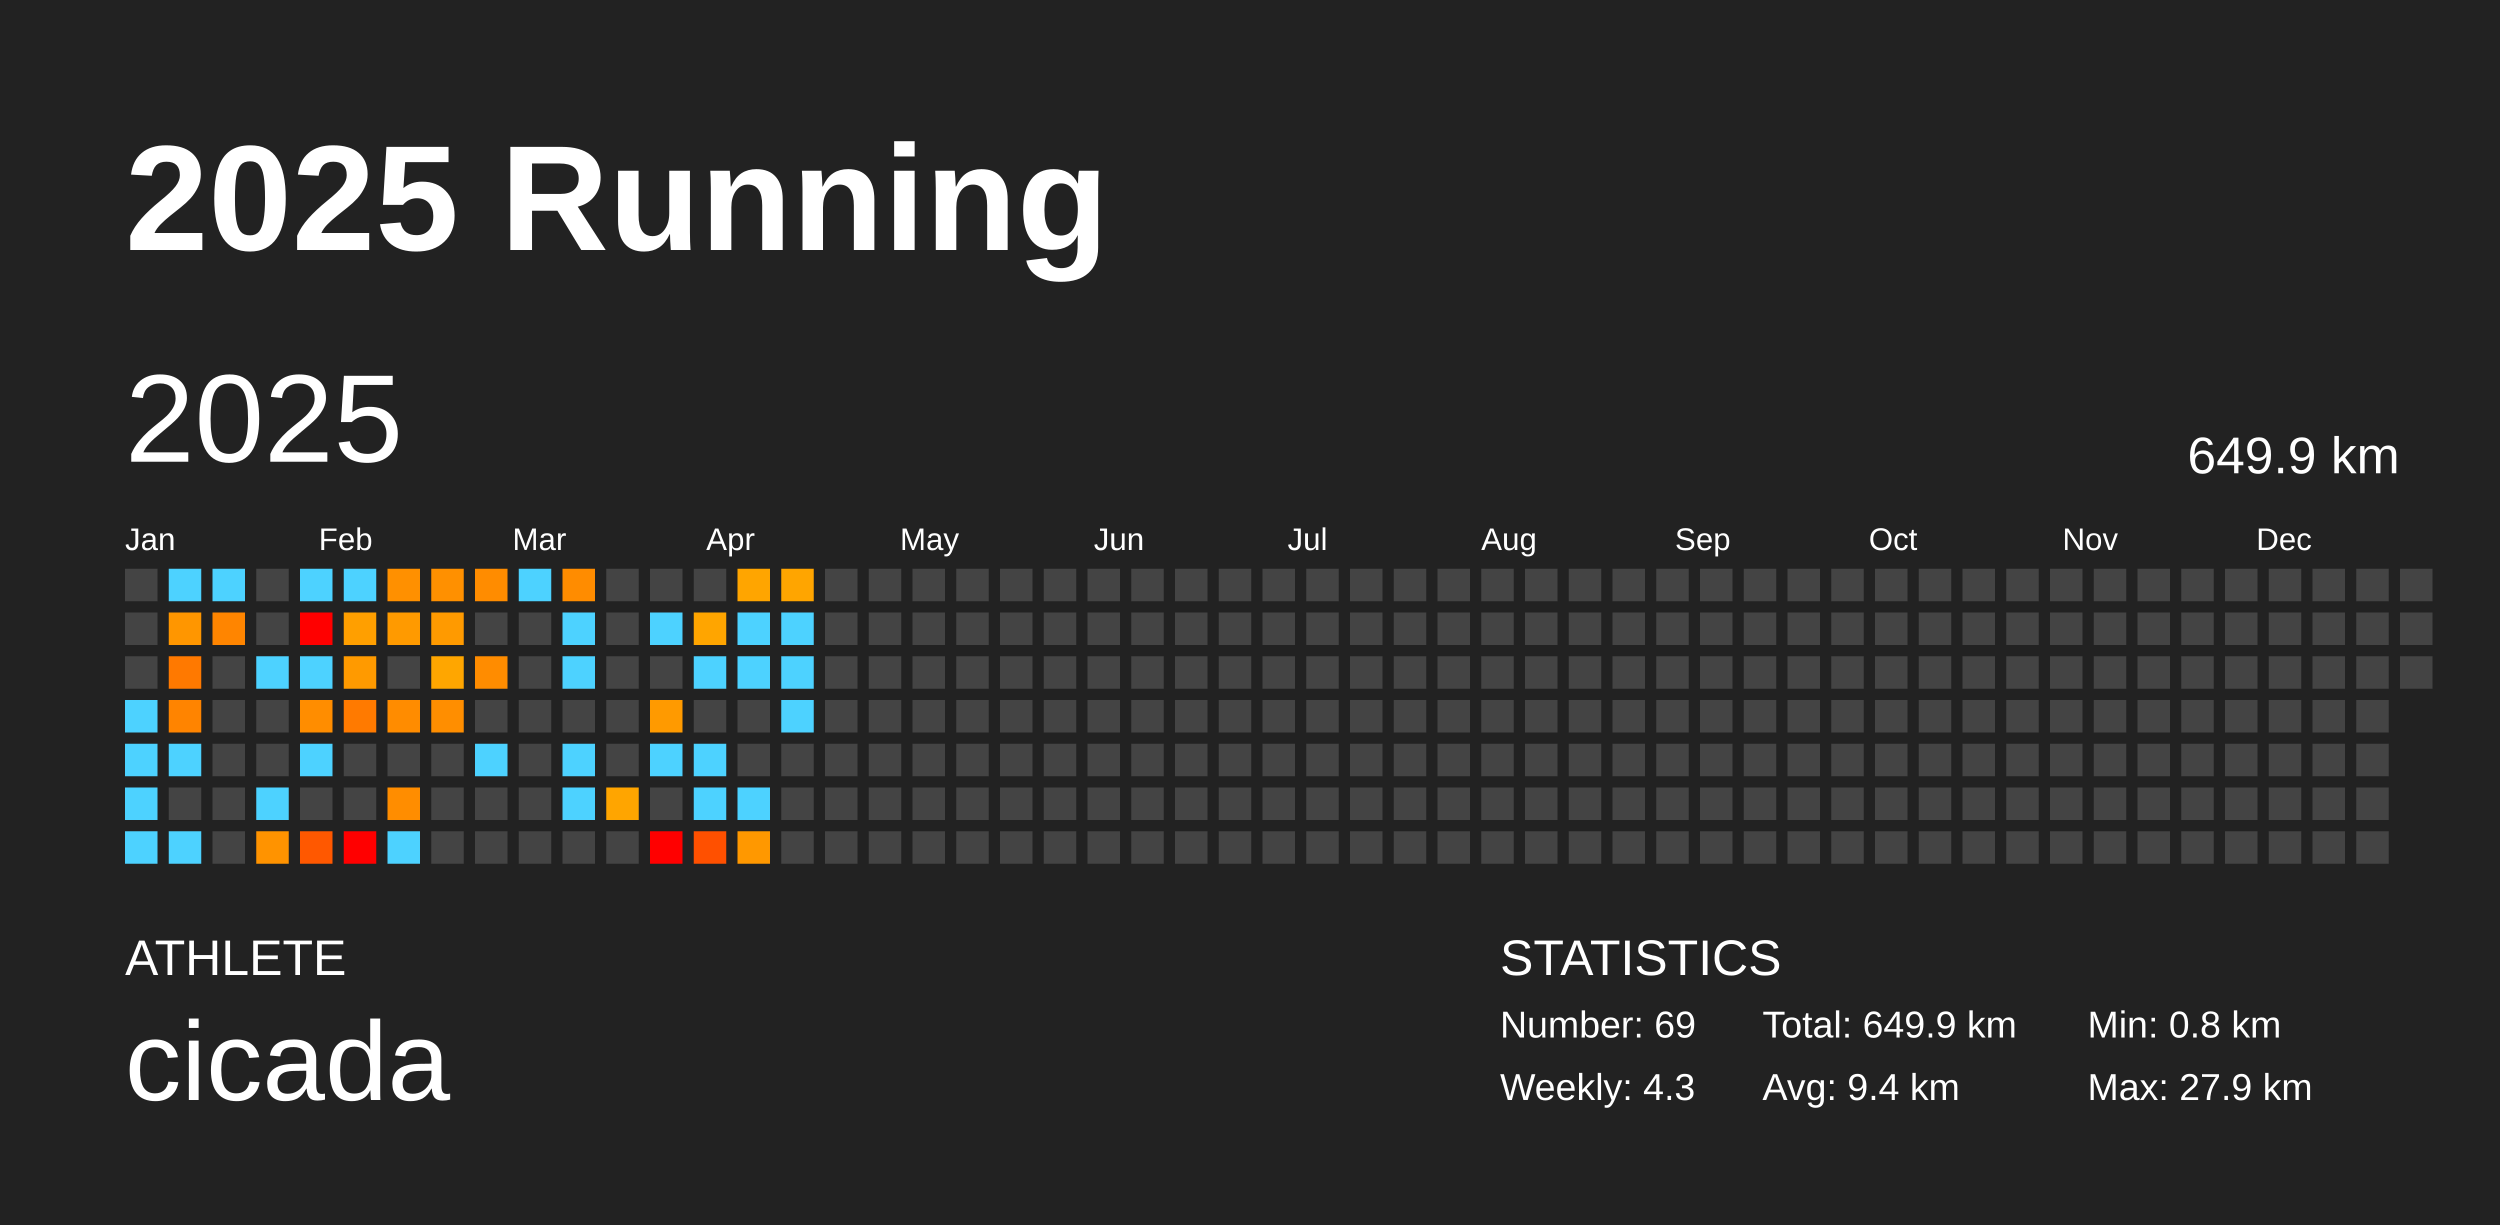
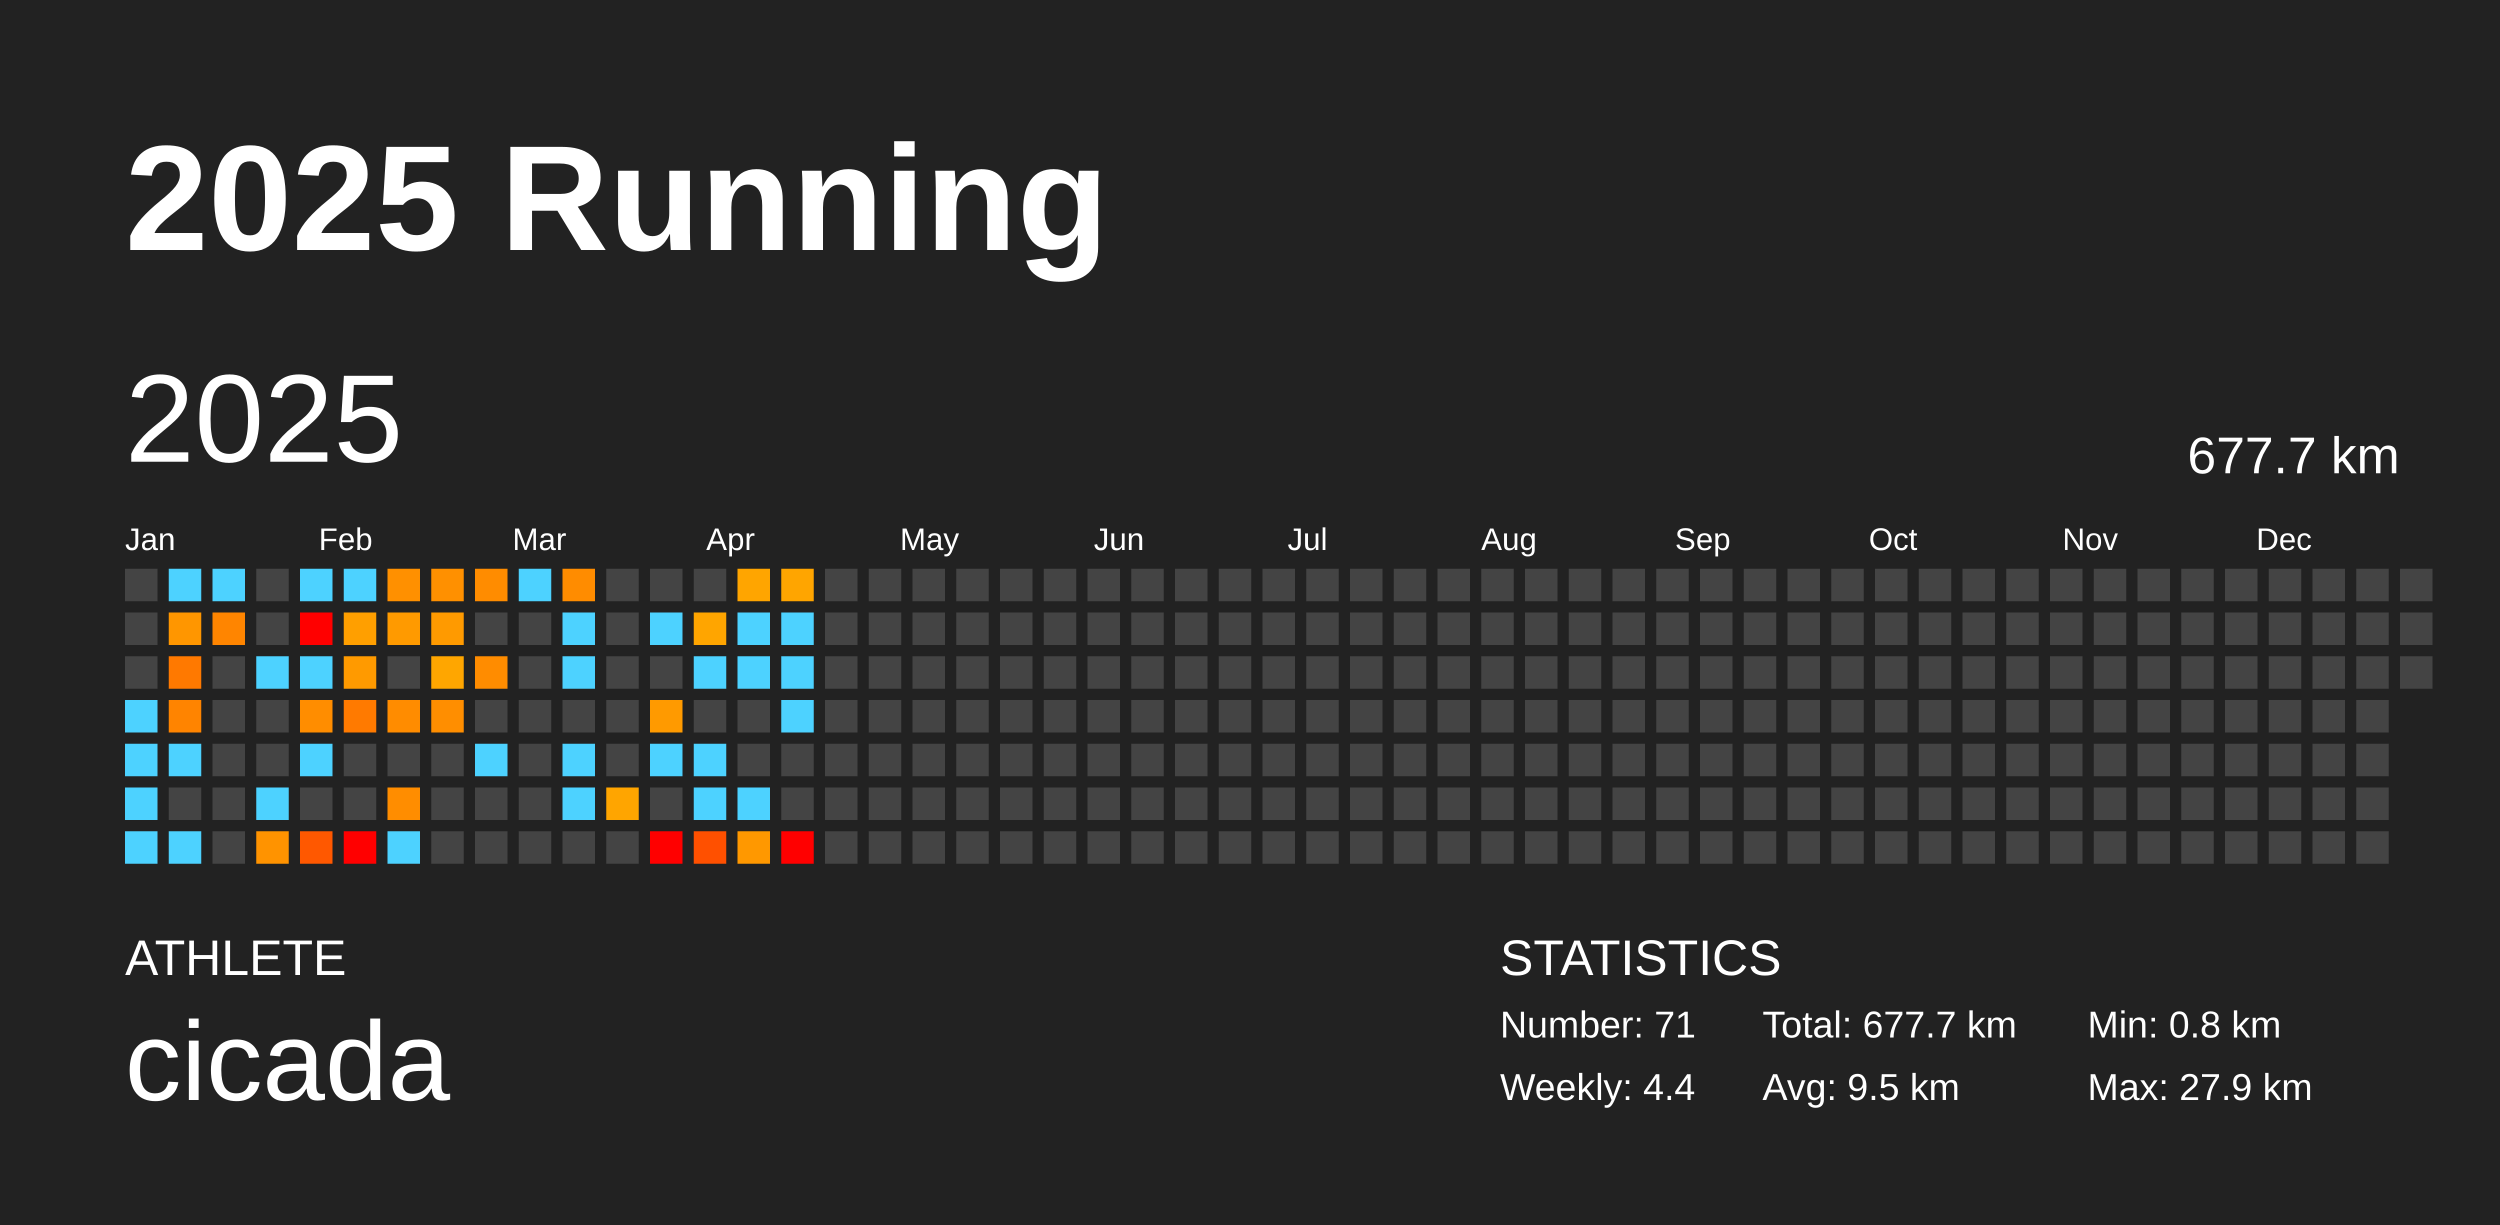
<svg xmlns="http://www.w3.org/2000/svg" baseProfile="full" height="98mm" version="1.1" viewBox="0,0,200,98" width="200mm">
  <defs />
  <rect fill="#222222" height="98" width="200" x="0" y="0" />
  <text fill="#FFFFFF" style="font-size:12px; font-family:Arial; font-weight:bold;" x="10" y="20">2025 Running</text>
  <text fill="#FFFFFF" style="font-size:4px; font-family:Arial" x="10" y="78">ATHLETE</text>
  <text fill="#FFFFFF" style="font-size:9px; font-family:Arial" x="10" y="88">cicada</text>
  <text fill="#FFFFFF" style="font-size:4px; font-family:Arial" x="120" y="78">STATISTICS</text>
-   <text fill="#FFFFFF" style="font-size:3px; font-family:Arial" x="120" y="83">Number: 69</text>
-   <text fill="#FFFFFF" style="font-size:3px; font-family:Arial" x="120" y="88">Weekly: 4.3</text>
-   <text fill="#FFFFFF" style="font-size:3px; font-family:Arial" x="141" y="83">Total: 649.9 km</text>
-   <text fill="#FFFFFF" style="font-size:3px; font-family:Arial" x="141" y="88">Avg: 9.4 km</text>
+   <text fill="#FFFFFF" style="font-size:3px; font-family:Arial" x="120" y="83">Number: 71</text>
+   <text fill="#FFFFFF" style="font-size:3px; font-family:Arial" x="120" y="88">Weekly: 4.4</text>
+   <text fill="#FFFFFF" style="font-size:3px; font-family:Arial" x="141" y="83">Total: 677.7 km</text>
+   <text fill="#FFFFFF" style="font-size:3px; font-family:Arial" x="141" y="88">Avg: 9.5 km</text>
  <text fill="#FFFFFF" style="font-size:3px; font-family:Arial" x="167" y="83">Min: 0.8 km</text>
  <text fill="#FFFFFF" style="font-size:3px; font-family:Arial" x="167" y="88">Max: 27.9 km</text>
  <text dominant-baseline="hanging" fill="#FFFFFF" style="font-size:10.0px; font-family:Arial;" x="10" y="30">2025</text>
-   <text dominant-baseline="hanging" fill="#FFFFFF" style="font-size:4.125px; font-family:Arial;" x="175" y="35">649.9 km</text>
+   <text dominant-baseline="hanging" fill="#FFFFFF" style="font-size:4.125px; font-family:Arial;" x="175" y="35">677.7 km</text>
  <text fill="#FFFFFF" style="font-size:2.5px; font-family:Arial" x="10.0" y="44">Jan</text>
  <text fill="#FFFFFF" style="font-size:2.5px; font-family:Arial" x="25.5" y="44">Feb</text>
  <text fill="#FFFFFF" style="font-size:2.5px; font-family:Arial" x="41.0" y="44">Mar</text>
  <text fill="#FFFFFF" style="font-size:2.5px; font-family:Arial" x="56.5" y="44">Apr</text>
  <text fill="#FFFFFF" style="font-size:2.5px; font-family:Arial" x="72.0" y="44">May</text>
  <text fill="#FFFFFF" style="font-size:2.5px; font-family:Arial" x="87.5" y="44">Jun</text>
  <text fill="#FFFFFF" style="font-size:2.5px; font-family:Arial" x="103.0" y="44">Jul</text>
  <text fill="#FFFFFF" style="font-size:2.5px; font-family:Arial" x="118.5" y="44">Aug</text>
  <text fill="#FFFFFF" style="font-size:2.5px; font-family:Arial" x="134.0" y="44">Sep</text>
  <text fill="#FFFFFF" style="font-size:2.5px; font-family:Arial" x="149.5" y="44">Oct</text>
  <text fill="#FFFFFF" style="font-size:2.5px; font-family:Arial" x="165.0" y="44">Nov</text>
  <text fill="#FFFFFF" style="font-size:2.5px; font-family:Arial" x="180.5" y="44">Dec</text>
  <rect fill="#444444" height="2.6" width="2.6" x="10.0" y="45.5" />
  <rect fill="#444444" height="2.6" width="2.6" x="10.0" y="49.0" />
  <rect fill="#444444" height="2.6" width="2.6" x="10.0" y="52.5" />
  <rect fill="#4dd2ff" height="2.6" width="2.6" x="10.0" y="56.0" />
  <rect fill="#4dd2ff" height="2.6" width="2.6" x="10.0" y="59.5" />
  <rect fill="#4dd2ff" height="2.6" width="2.6" x="10.0" y="63.0" />
  <rect fill="#4dd2ff" height="2.6" width="2.6" x="10.0" y="66.5" />
  <rect fill="#4dd2ff" height="2.6" width="2.6" x="13.5" y="45.5" />
  <rect fill="#ff9600" height="2.6" width="2.6" x="13.5" y="49.0" />
  <rect fill="#ff7900" height="2.6" width="2.6" x="13.5" y="52.5" />
  <rect fill="#ff8400" height="2.6" width="2.6" x="13.5" y="56.0" />
  <rect fill="#4dd2ff" height="2.6" width="2.6" x="13.5" y="59.5" />
  <rect fill="#444444" height="2.6" width="2.6" x="13.5" y="63.0" />
  <rect fill="#4dd2ff" height="2.6" width="2.6" x="13.5" y="66.5" />
  <rect fill="#4dd2ff" height="2.6" width="2.6" x="17.0" y="45.5" />
  <rect fill="#ff8500" height="2.6" width="2.6" x="17.0" y="49.0" />
  <rect fill="#444444" height="2.6" width="2.6" x="17.0" y="52.5" />
  <rect fill="#444444" height="2.6" width="2.6" x="17.0" y="56.0" />
  <rect fill="#444444" height="2.6" width="2.6" x="17.0" y="59.5" />
  <rect fill="#444444" height="2.6" width="2.6" x="17.0" y="63.0" />
  <rect fill="#444444" height="2.6" width="2.6" x="17.0" y="66.5" />
  <rect fill="#444444" height="2.6" width="2.6" x="20.5" y="45.5" />
  <rect fill="#444444" height="2.6" width="2.6" x="20.5" y="49.0" />
  <rect fill="#4dd2ff" height="2.6" width="2.6" x="20.5" y="52.5" />
  <rect fill="#444444" height="2.6" width="2.6" x="20.5" y="56.0" />
  <rect fill="#444444" height="2.6" width="2.6" x="20.5" y="59.5" />
  <rect fill="#4dd2ff" height="2.6" width="2.6" x="20.5" y="63.0" />
  <rect fill="#ff9300" height="2.6" width="2.6" x="20.5" y="66.5" />
  <rect fill="#4dd2ff" height="2.6" width="2.6" x="24.0" y="45.5" />
  <rect fill="red" height="2.6" width="2.6" x="24.0" y="49.0" />
  <rect fill="#4dd2ff" height="2.6" width="2.6" x="24.0" y="52.5" />
  <rect fill="#ff8d00" height="2.6" width="2.6" x="24.0" y="56.0" />
  <rect fill="#4dd2ff" height="2.6" width="2.6" x="24.0" y="59.5" />
  <rect fill="#444444" height="2.6" width="2.6" x="24.0" y="63.0" />
  <rect fill="#ff5800" height="2.6" width="2.6" x="24.0" y="66.5" />
  <rect fill="#4dd2ff" height="2.6" width="2.6" x="27.5" y="45.5" />
  <rect fill="#ff9f00" height="2.6" width="2.6" x="27.5" y="49.0" />
  <rect fill="#ff9a00" height="2.6" width="2.6" x="27.5" y="52.5" />
  <rect fill="#ff7a00" height="2.6" width="2.6" x="27.5" y="56.0" />
  <rect fill="#444444" height="2.6" width="2.6" x="27.5" y="59.5" />
  <rect fill="#444444" height="2.6" width="2.6" x="27.5" y="63.0" />
  <rect fill="red" height="2.6" width="2.6" x="27.5" y="66.5" />
  <rect fill="#ff9000" height="2.6" width="2.6" x="31.0" y="45.5" />
  <rect fill="#ff9a00" height="2.6" width="2.6" x="31.0" y="49.0" />
  <rect fill="#444444" height="2.6" width="2.6" x="31.0" y="52.5" />
  <rect fill="#ff8c00" height="2.6" width="2.6" x="31.0" y="56.0" />
  <rect fill="#444444" height="2.6" width="2.6" x="31.0" y="59.5" />
  <rect fill="#ff8d00" height="2.6" width="2.6" x="31.0" y="63.0" />
  <rect fill="#4dd2ff" height="2.6" width="2.6" x="31.0" y="66.5" />
  <rect fill="#ff9000" height="2.6" width="2.6" x="34.5" y="45.5" />
  <rect fill="#ff9a00" height="2.6" width="2.6" x="34.5" y="49.0" />
  <rect fill="#ffa600" height="2.6" width="2.6" x="34.5" y="52.5" />
  <rect fill="#ff8e00" height="2.6" width="2.6" x="34.5" y="56.0" />
  <rect fill="#444444" height="2.6" width="2.6" x="34.5" y="59.5" />
  <rect fill="#444444" height="2.6" width="2.6" x="34.5" y="63.0" />
  <rect fill="#444444" height="2.6" width="2.6" x="34.5" y="66.5" />
  <rect fill="#ff8c00" height="2.6" width="2.6" x="38.0" y="45.5" />
  <rect fill="#444444" height="2.6" width="2.6" x="38.0" y="49.0" />
  <rect fill="#ff8c00" height="2.6" width="2.6" x="38.0" y="52.5" />
  <rect fill="#444444" height="2.6" width="2.6" x="38.0" y="56.0" />
  <rect fill="#4dd2ff" height="2.6" width="2.6" x="38.0" y="59.5" />
  <rect fill="#444444" height="2.6" width="2.6" x="38.0" y="63.0" />
  <rect fill="#444444" height="2.6" width="2.6" x="38.0" y="66.5" />
  <rect fill="#4dd2ff" height="2.6" width="2.6" x="41.5" y="45.5" />
  <rect fill="#444444" height="2.6" width="2.6" x="41.5" y="49.0" />
  <rect fill="#444444" height="2.6" width="2.6" x="41.5" y="52.5" />
  <rect fill="#444444" height="2.6" width="2.6" x="41.5" y="56.0" />
  <rect fill="#444444" height="2.6" width="2.6" x="41.5" y="59.5" />
  <rect fill="#444444" height="2.6" width="2.6" x="41.5" y="63.0" />
  <rect fill="#444444" height="2.6" width="2.6" x="41.5" y="66.5" />
  <rect fill="#ff8c00" height="2.6" width="2.6" x="45.0" y="45.5" />
  <rect fill="#4dd2ff" height="2.6" width="2.6" x="45.0" y="49.0" />
  <rect fill="#4dd2ff" height="2.6" width="2.6" x="45.0" y="52.5" />
  <rect fill="#444444" height="2.6" width="2.6" x="45.0" y="56.0" />
  <rect fill="#4dd2ff" height="2.6" width="2.6" x="45.0" y="59.5" />
  <rect fill="#4dd2ff" height="2.6" width="2.6" x="45.0" y="63.0" />
  <rect fill="#444444" height="2.6" width="2.6" x="45.0" y="66.5" />
  <rect fill="#444444" height="2.6" width="2.6" x="48.5" y="45.5" />
  <rect fill="#444444" height="2.6" width="2.6" x="48.5" y="49.0" />
  <rect fill="#444444" height="2.6" width="2.6" x="48.5" y="52.5" />
  <rect fill="#444444" height="2.6" width="2.6" x="48.5" y="56.0" />
  <rect fill="#444444" height="2.6" width="2.6" x="48.5" y="59.5" />
  <rect fill="#ffa500" height="2.6" width="2.6" x="48.5" y="63.0" />
  <rect fill="#444444" height="2.6" width="2.6" x="48.5" y="66.5" />
  <rect fill="#444444" height="2.6" width="2.6" x="52.0" y="45.5" />
  <rect fill="#4dd2ff" height="2.6" width="2.6" x="52.0" y="49.0" />
  <rect fill="#444444" height="2.6" width="2.6" x="52.0" y="52.5" />
  <rect fill="#ff9a00" height="2.6" width="2.6" x="52.0" y="56.0" />
  <rect fill="#4dd2ff" height="2.6" width="2.6" x="52.0" y="59.5" />
  <rect fill="#444444" height="2.6" width="2.6" x="52.0" y="63.0" />
  <rect fill="red" height="2.6" width="2.6" x="52.0" y="66.5" />
  <rect fill="#444444" height="2.6" width="2.6" x="55.5" y="45.5" />
  <rect fill="#ffa500" height="2.6" width="2.6" x="55.5" y="49.0" />
  <rect fill="#4dd2ff" height="2.6" width="2.6" x="55.5" y="52.5" />
  <rect fill="#444444" height="2.6" width="2.6" x="55.5" y="56.0" />
  <rect fill="#4dd2ff" height="2.6" width="2.6" x="55.5" y="59.5" />
  <rect fill="#4dd2ff" height="2.6" width="2.6" x="55.5" y="63.0" />
  <rect fill="#ff5000" height="2.6" width="2.6" x="55.5" y="66.5" />
  <rect fill="#ffa500" height="2.6" width="2.6" x="59.0" y="45.5" />
  <rect fill="#4dd2ff" height="2.6" width="2.6" x="59.0" y="49.0" />
  <rect fill="#4dd2ff" height="2.6" width="2.6" x="59.0" y="52.5" />
  <rect fill="#444444" height="2.6" width="2.6" x="59.0" y="56.0" />
  <rect fill="#444444" height="2.6" width="2.6" x="59.0" y="59.5" />
  <rect fill="#4dd2ff" height="2.6" width="2.6" x="59.0" y="63.0" />
  <rect fill="#ff9800" height="2.6" width="2.6" x="59.0" y="66.5" />
  <rect fill="#ffa500" height="2.6" width="2.6" x="62.5" y="45.5" />
  <rect fill="#4dd2ff" height="2.6" width="2.6" x="62.5" y="49.0" />
  <rect fill="#4dd2ff" height="2.6" width="2.6" x="62.5" y="52.5" />
  <rect fill="#4dd2ff" height="2.6" width="2.6" x="62.5" y="56.0" />
  <rect fill="#444444" height="2.6" width="2.6" x="62.5" y="59.5" />
  <rect fill="#444444" height="2.6" width="2.6" x="62.5" y="63.0" />
-   <rect fill="#444444" height="2.6" width="2.6" x="62.5" y="66.5" />
+   <rect fill="red" height="2.6" width="2.6" x="62.5" y="66.5" />
  <rect fill="#444444" height="2.6" width="2.6" x="66.0" y="45.5" />
  <rect fill="#444444" height="2.6" width="2.6" x="66.0" y="49.0" />
  <rect fill="#444444" height="2.6" width="2.6" x="66.0" y="52.5" />
  <rect fill="#444444" height="2.6" width="2.6" x="66.0" y="56.0" />
  <rect fill="#444444" height="2.6" width="2.6" x="66.0" y="59.5" />
  <rect fill="#444444" height="2.6" width="2.6" x="66.0" y="63.0" />
  <rect fill="#444444" height="2.6" width="2.6" x="66.0" y="66.5" />
  <rect fill="#444444" height="2.6" width="2.6" x="69.5" y="45.5" />
  <rect fill="#444444" height="2.6" width="2.6" x="69.5" y="49.0" />
  <rect fill="#444444" height="2.6" width="2.6" x="69.5" y="52.5" />
  <rect fill="#444444" height="2.6" width="2.6" x="69.5" y="56.0" />
  <rect fill="#444444" height="2.6" width="2.6" x="69.5" y="59.5" />
  <rect fill="#444444" height="2.6" width="2.6" x="69.5" y="63.0" />
  <rect fill="#444444" height="2.6" width="2.6" x="69.5" y="66.5" />
  <rect fill="#444444" height="2.6" width="2.6" x="73.0" y="45.5" />
  <rect fill="#444444" height="2.6" width="2.6" x="73.0" y="49.0" />
  <rect fill="#444444" height="2.6" width="2.6" x="73.0" y="52.5" />
  <rect fill="#444444" height="2.6" width="2.6" x="73.0" y="56.0" />
  <rect fill="#444444" height="2.6" width="2.6" x="73.0" y="59.5" />
  <rect fill="#444444" height="2.6" width="2.6" x="73.0" y="63.0" />
  <rect fill="#444444" height="2.6" width="2.6" x="73.0" y="66.5" />
  <rect fill="#444444" height="2.6" width="2.6" x="76.5" y="45.5" />
  <rect fill="#444444" height="2.6" width="2.6" x="76.5" y="49.0" />
  <rect fill="#444444" height="2.6" width="2.6" x="76.5" y="52.5" />
  <rect fill="#444444" height="2.6" width="2.6" x="76.5" y="56.0" />
  <rect fill="#444444" height="2.6" width="2.6" x="76.5" y="59.5" />
  <rect fill="#444444" height="2.6" width="2.6" x="76.5" y="63.0" />
  <rect fill="#444444" height="2.6" width="2.6" x="76.5" y="66.5" />
  <rect fill="#444444" height="2.6" width="2.6" x="80.0" y="45.5" />
  <rect fill="#444444" height="2.6" width="2.6" x="80.0" y="49.0" />
  <rect fill="#444444" height="2.6" width="2.6" x="80.0" y="52.5" />
  <rect fill="#444444" height="2.6" width="2.6" x="80.0" y="56.0" />
  <rect fill="#444444" height="2.6" width="2.6" x="80.0" y="59.5" />
  <rect fill="#444444" height="2.6" width="2.6" x="80.0" y="63.0" />
  <rect fill="#444444" height="2.6" width="2.6" x="80.0" y="66.5" />
  <rect fill="#444444" height="2.6" width="2.6" x="83.5" y="45.5" />
  <rect fill="#444444" height="2.6" width="2.6" x="83.5" y="49.0" />
  <rect fill="#444444" height="2.6" width="2.6" x="83.5" y="52.5" />
  <rect fill="#444444" height="2.6" width="2.6" x="83.5" y="56.0" />
  <rect fill="#444444" height="2.6" width="2.6" x="83.5" y="59.5" />
  <rect fill="#444444" height="2.6" width="2.6" x="83.5" y="63.0" />
  <rect fill="#444444" height="2.6" width="2.6" x="83.5" y="66.5" />
  <rect fill="#444444" height="2.6" width="2.6" x="87.0" y="45.5" />
  <rect fill="#444444" height="2.6" width="2.6" x="87.0" y="49.0" />
  <rect fill="#444444" height="2.6" width="2.6" x="87.0" y="52.5" />
  <rect fill="#444444" height="2.6" width="2.6" x="87.0" y="56.0" />
  <rect fill="#444444" height="2.6" width="2.6" x="87.0" y="59.5" />
  <rect fill="#444444" height="2.6" width="2.6" x="87.0" y="63.0" />
  <rect fill="#444444" height="2.6" width="2.6" x="87.0" y="66.5" />
  <rect fill="#444444" height="2.6" width="2.6" x="90.5" y="45.5" />
  <rect fill="#444444" height="2.6" width="2.6" x="90.5" y="49.0" />
  <rect fill="#444444" height="2.6" width="2.6" x="90.5" y="52.5" />
  <rect fill="#444444" height="2.6" width="2.6" x="90.5" y="56.0" />
  <rect fill="#444444" height="2.6" width="2.6" x="90.5" y="59.5" />
  <rect fill="#444444" height="2.6" width="2.6" x="90.5" y="63.0" />
  <rect fill="#444444" height="2.6" width="2.6" x="90.5" y="66.5" />
  <rect fill="#444444" height="2.6" width="2.6" x="94.0" y="45.5" />
  <rect fill="#444444" height="2.6" width="2.6" x="94.0" y="49.0" />
  <rect fill="#444444" height="2.6" width="2.6" x="94.0" y="52.5" />
  <rect fill="#444444" height="2.6" width="2.6" x="94.0" y="56.0" />
  <rect fill="#444444" height="2.6" width="2.6" x="94.0" y="59.5" />
  <rect fill="#444444" height="2.6" width="2.6" x="94.0" y="63.0" />
  <rect fill="#444444" height="2.6" width="2.6" x="94.0" y="66.5" />
  <rect fill="#444444" height="2.6" width="2.6" x="97.5" y="45.5" />
  <rect fill="#444444" height="2.6" width="2.6" x="97.5" y="49.0" />
  <rect fill="#444444" height="2.6" width="2.6" x="97.5" y="52.5" />
  <rect fill="#444444" height="2.6" width="2.6" x="97.5" y="56.0" />
  <rect fill="#444444" height="2.6" width="2.6" x="97.5" y="59.5" />
  <rect fill="#444444" height="2.6" width="2.6" x="97.5" y="63.0" />
  <rect fill="#444444" height="2.6" width="2.6" x="97.5" y="66.5" />
  <rect fill="#444444" height="2.6" width="2.6" x="101.0" y="45.5" />
  <rect fill="#444444" height="2.6" width="2.6" x="101.0" y="49.0" />
  <rect fill="#444444" height="2.6" width="2.6" x="101.0" y="52.5" />
  <rect fill="#444444" height="2.6" width="2.6" x="101.0" y="56.0" />
  <rect fill="#444444" height="2.6" width="2.6" x="101.0" y="59.5" />
  <rect fill="#444444" height="2.6" width="2.6" x="101.0" y="63.0" />
  <rect fill="#444444" height="2.6" width="2.6" x="101.0" y="66.5" />
  <rect fill="#444444" height="2.6" width="2.6" x="104.5" y="45.5" />
  <rect fill="#444444" height="2.6" width="2.6" x="104.5" y="49.0" />
  <rect fill="#444444" height="2.6" width="2.6" x="104.5" y="52.5" />
  <rect fill="#444444" height="2.6" width="2.6" x="104.5" y="56.0" />
  <rect fill="#444444" height="2.6" width="2.6" x="104.5" y="59.5" />
  <rect fill="#444444" height="2.6" width="2.6" x="104.5" y="63.0" />
  <rect fill="#444444" height="2.6" width="2.6" x="104.5" y="66.5" />
  <rect fill="#444444" height="2.6" width="2.6" x="108.0" y="45.5" />
  <rect fill="#444444" height="2.6" width="2.6" x="108.0" y="49.0" />
  <rect fill="#444444" height="2.6" width="2.6" x="108.0" y="52.5" />
  <rect fill="#444444" height="2.6" width="2.6" x="108.0" y="56.0" />
  <rect fill="#444444" height="2.6" width="2.6" x="108.0" y="59.5" />
  <rect fill="#444444" height="2.6" width="2.6" x="108.0" y="63.0" />
  <rect fill="#444444" height="2.6" width="2.6" x="108.0" y="66.5" />
  <rect fill="#444444" height="2.6" width="2.6" x="111.5" y="45.5" />
  <rect fill="#444444" height="2.6" width="2.6" x="111.5" y="49.0" />
  <rect fill="#444444" height="2.6" width="2.6" x="111.5" y="52.5" />
  <rect fill="#444444" height="2.6" width="2.6" x="111.5" y="56.0" />
  <rect fill="#444444" height="2.6" width="2.6" x="111.5" y="59.5" />
  <rect fill="#444444" height="2.6" width="2.6" x="111.5" y="63.0" />
  <rect fill="#444444" height="2.6" width="2.6" x="111.5" y="66.5" />
  <rect fill="#444444" height="2.6" width="2.6" x="115.0" y="45.5" />
  <rect fill="#444444" height="2.6" width="2.6" x="115.0" y="49.0" />
  <rect fill="#444444" height="2.6" width="2.6" x="115.0" y="52.5" />
  <rect fill="#444444" height="2.6" width="2.6" x="115.0" y="56.0" />
  <rect fill="#444444" height="2.6" width="2.6" x="115.0" y="59.5" />
  <rect fill="#444444" height="2.6" width="2.6" x="115.0" y="63.0" />
  <rect fill="#444444" height="2.6" width="2.6" x="115.0" y="66.5" />
  <rect fill="#444444" height="2.6" width="2.6" x="118.5" y="45.5" />
  <rect fill="#444444" height="2.6" width="2.6" x="118.5" y="49.0" />
  <rect fill="#444444" height="2.6" width="2.6" x="118.5" y="52.5" />
  <rect fill="#444444" height="2.6" width="2.6" x="118.5" y="56.0" />
  <rect fill="#444444" height="2.6" width="2.6" x="118.5" y="59.5" />
  <rect fill="#444444" height="2.6" width="2.6" x="118.5" y="63.0" />
  <rect fill="#444444" height="2.6" width="2.6" x="118.5" y="66.5" />
  <rect fill="#444444" height="2.6" width="2.6" x="122.0" y="45.5" />
  <rect fill="#444444" height="2.6" width="2.6" x="122.0" y="49.0" />
  <rect fill="#444444" height="2.6" width="2.6" x="122.0" y="52.5" />
  <rect fill="#444444" height="2.6" width="2.6" x="122.0" y="56.0" />
  <rect fill="#444444" height="2.6" width="2.6" x="122.0" y="59.5" />
  <rect fill="#444444" height="2.6" width="2.6" x="122.0" y="63.0" />
  <rect fill="#444444" height="2.6" width="2.6" x="122.0" y="66.5" />
  <rect fill="#444444" height="2.6" width="2.6" x="125.5" y="45.5" />
  <rect fill="#444444" height="2.6" width="2.6" x="125.5" y="49.0" />
  <rect fill="#444444" height="2.6" width="2.6" x="125.5" y="52.5" />
  <rect fill="#444444" height="2.6" width="2.6" x="125.5" y="56.0" />
  <rect fill="#444444" height="2.6" width="2.6" x="125.5" y="59.5" />
  <rect fill="#444444" height="2.6" width="2.6" x="125.5" y="63.0" />
  <rect fill="#444444" height="2.6" width="2.6" x="125.5" y="66.5" />
  <rect fill="#444444" height="2.6" width="2.6" x="129.0" y="45.5" />
  <rect fill="#444444" height="2.6" width="2.6" x="129.0" y="49.0" />
  <rect fill="#444444" height="2.6" width="2.6" x="129.0" y="52.5" />
  <rect fill="#444444" height="2.6" width="2.6" x="129.0" y="56.0" />
  <rect fill="#444444" height="2.6" width="2.6" x="129.0" y="59.5" />
  <rect fill="#444444" height="2.6" width="2.6" x="129.0" y="63.0" />
  <rect fill="#444444" height="2.6" width="2.6" x="129.0" y="66.5" />
  <rect fill="#444444" height="2.6" width="2.6" x="132.5" y="45.5" />
  <rect fill="#444444" height="2.6" width="2.6" x="132.5" y="49.0" />
  <rect fill="#444444" height="2.6" width="2.6" x="132.5" y="52.5" />
  <rect fill="#444444" height="2.6" width="2.6" x="132.5" y="56.0" />
  <rect fill="#444444" height="2.6" width="2.6" x="132.5" y="59.5" />
  <rect fill="#444444" height="2.6" width="2.6" x="132.5" y="63.0" />
  <rect fill="#444444" height="2.6" width="2.6" x="132.5" y="66.5" />
  <rect fill="#444444" height="2.6" width="2.6" x="136.0" y="45.5" />
  <rect fill="#444444" height="2.6" width="2.6" x="136.0" y="49.0" />
  <rect fill="#444444" height="2.6" width="2.6" x="136.0" y="52.5" />
  <rect fill="#444444" height="2.6" width="2.6" x="136.0" y="56.0" />
  <rect fill="#444444" height="2.6" width="2.6" x="136.0" y="59.5" />
  <rect fill="#444444" height="2.6" width="2.6" x="136.0" y="63.0" />
  <rect fill="#444444" height="2.6" width="2.6" x="136.0" y="66.5" />
  <rect fill="#444444" height="2.6" width="2.6" x="139.5" y="45.5" />
  <rect fill="#444444" height="2.6" width="2.6" x="139.5" y="49.0" />
  <rect fill="#444444" height="2.6" width="2.6" x="139.5" y="52.5" />
  <rect fill="#444444" height="2.6" width="2.6" x="139.5" y="56.0" />
  <rect fill="#444444" height="2.6" width="2.6" x="139.5" y="59.5" />
  <rect fill="#444444" height="2.6" width="2.6" x="139.5" y="63.0" />
  <rect fill="#444444" height="2.6" width="2.6" x="139.5" y="66.5" />
  <rect fill="#444444" height="2.6" width="2.6" x="143.0" y="45.5" />
  <rect fill="#444444" height="2.6" width="2.6" x="143.0" y="49.0" />
  <rect fill="#444444" height="2.6" width="2.6" x="143.0" y="52.5" />
  <rect fill="#444444" height="2.6" width="2.6" x="143.0" y="56.0" />
  <rect fill="#444444" height="2.6" width="2.6" x="143.0" y="59.5" />
  <rect fill="#444444" height="2.6" width="2.6" x="143.0" y="63.0" />
  <rect fill="#444444" height="2.6" width="2.6" x="143.0" y="66.5" />
  <rect fill="#444444" height="2.6" width="2.6" x="146.5" y="45.5" />
  <rect fill="#444444" height="2.6" width="2.6" x="146.5" y="49.0" />
  <rect fill="#444444" height="2.6" width="2.6" x="146.5" y="52.5" />
  <rect fill="#444444" height="2.6" width="2.6" x="146.5" y="56.0" />
  <rect fill="#444444" height="2.6" width="2.6" x="146.5" y="59.5" />
  <rect fill="#444444" height="2.6" width="2.6" x="146.5" y="63.0" />
  <rect fill="#444444" height="2.6" width="2.6" x="146.5" y="66.5" />
  <rect fill="#444444" height="2.6" width="2.6" x="150.0" y="45.5" />
  <rect fill="#444444" height="2.6" width="2.6" x="150.0" y="49.0" />
  <rect fill="#444444" height="2.6" width="2.6" x="150.0" y="52.5" />
  <rect fill="#444444" height="2.6" width="2.6" x="150.0" y="56.0" />
  <rect fill="#444444" height="2.6" width="2.6" x="150.0" y="59.5" />
  <rect fill="#444444" height="2.6" width="2.6" x="150.0" y="63.0" />
  <rect fill="#444444" height="2.6" width="2.6" x="150.0" y="66.5" />
  <rect fill="#444444" height="2.6" width="2.6" x="153.5" y="45.5" />
  <rect fill="#444444" height="2.6" width="2.6" x="153.5" y="49.0" />
  <rect fill="#444444" height="2.6" width="2.6" x="153.5" y="52.5" />
  <rect fill="#444444" height="2.6" width="2.6" x="153.5" y="56.0" />
  <rect fill="#444444" height="2.6" width="2.6" x="153.5" y="59.5" />
  <rect fill="#444444" height="2.6" width="2.6" x="153.5" y="63.0" />
  <rect fill="#444444" height="2.6" width="2.6" x="153.5" y="66.5" />
  <rect fill="#444444" height="2.6" width="2.6" x="157.0" y="45.5" />
  <rect fill="#444444" height="2.6" width="2.6" x="157.0" y="49.0" />
  <rect fill="#444444" height="2.6" width="2.6" x="157.0" y="52.5" />
  <rect fill="#444444" height="2.6" width="2.6" x="157.0" y="56.0" />
  <rect fill="#444444" height="2.6" width="2.6" x="157.0" y="59.5" />
  <rect fill="#444444" height="2.6" width="2.6" x="157.0" y="63.0" />
  <rect fill="#444444" height="2.6" width="2.6" x="157.0" y="66.5" />
  <rect fill="#444444" height="2.6" width="2.6" x="160.5" y="45.5" />
  <rect fill="#444444" height="2.6" width="2.6" x="160.5" y="49.0" />
  <rect fill="#444444" height="2.6" width="2.6" x="160.5" y="52.5" />
  <rect fill="#444444" height="2.6" width="2.6" x="160.5" y="56.0" />
  <rect fill="#444444" height="2.6" width="2.6" x="160.5" y="59.5" />
  <rect fill="#444444" height="2.6" width="2.6" x="160.5" y="63.0" />
  <rect fill="#444444" height="2.6" width="2.6" x="160.5" y="66.5" />
  <rect fill="#444444" height="2.6" width="2.6" x="164.0" y="45.5" />
  <rect fill="#444444" height="2.6" width="2.6" x="164.0" y="49.0" />
  <rect fill="#444444" height="2.6" width="2.6" x="164.0" y="52.5" />
  <rect fill="#444444" height="2.6" width="2.6" x="164.0" y="56.0" />
  <rect fill="#444444" height="2.6" width="2.6" x="164.0" y="59.5" />
  <rect fill="#444444" height="2.6" width="2.6" x="164.0" y="63.0" />
  <rect fill="#444444" height="2.6" width="2.6" x="164.0" y="66.5" />
  <rect fill="#444444" height="2.6" width="2.6" x="167.5" y="45.5" />
  <rect fill="#444444" height="2.6" width="2.6" x="167.5" y="49.0" />
  <rect fill="#444444" height="2.6" width="2.6" x="167.5" y="52.5" />
  <rect fill="#444444" height="2.6" width="2.6" x="167.5" y="56.0" />
  <rect fill="#444444" height="2.6" width="2.6" x="167.5" y="59.5" />
  <rect fill="#444444" height="2.6" width="2.6" x="167.5" y="63.0" />
  <rect fill="#444444" height="2.6" width="2.6" x="167.5" y="66.5" />
  <rect fill="#444444" height="2.6" width="2.6" x="171.0" y="45.5" />
  <rect fill="#444444" height="2.6" width="2.6" x="171.0" y="49.0" />
  <rect fill="#444444" height="2.6" width="2.6" x="171.0" y="52.5" />
  <rect fill="#444444" height="2.6" width="2.6" x="171.0" y="56.0" />
  <rect fill="#444444" height="2.6" width="2.6" x="171.0" y="59.5" />
  <rect fill="#444444" height="2.6" width="2.6" x="171.0" y="63.0" />
  <rect fill="#444444" height="2.6" width="2.6" x="171.0" y="66.5" />
  <rect fill="#444444" height="2.6" width="2.6" x="174.5" y="45.5" />
  <rect fill="#444444" height="2.6" width="2.6" x="174.5" y="49.0" />
  <rect fill="#444444" height="2.6" width="2.6" x="174.5" y="52.5" />
  <rect fill="#444444" height="2.6" width="2.6" x="174.5" y="56.0" />
  <rect fill="#444444" height="2.6" width="2.6" x="174.5" y="59.5" />
  <rect fill="#444444" height="2.6" width="2.6" x="174.5" y="63.0" />
  <rect fill="#444444" height="2.6" width="2.6" x="174.5" y="66.5" />
  <rect fill="#444444" height="2.6" width="2.6" x="178.0" y="45.5" />
  <rect fill="#444444" height="2.6" width="2.6" x="178.0" y="49.0" />
  <rect fill="#444444" height="2.6" width="2.6" x="178.0" y="52.5" />
  <rect fill="#444444" height="2.6" width="2.6" x="178.0" y="56.0" />
  <rect fill="#444444" height="2.6" width="2.6" x="178.0" y="59.5" />
  <rect fill="#444444" height="2.6" width="2.6" x="178.0" y="63.0" />
  <rect fill="#444444" height="2.6" width="2.6" x="178.0" y="66.5" />
  <rect fill="#444444" height="2.6" width="2.6" x="181.5" y="45.5" />
  <rect fill="#444444" height="2.6" width="2.6" x="181.5" y="49.0" />
  <rect fill="#444444" height="2.6" width="2.6" x="181.5" y="52.5" />
  <rect fill="#444444" height="2.6" width="2.6" x="181.5" y="56.0" />
  <rect fill="#444444" height="2.6" width="2.6" x="181.5" y="59.5" />
  <rect fill="#444444" height="2.6" width="2.6" x="181.5" y="63.0" />
  <rect fill="#444444" height="2.6" width="2.6" x="181.5" y="66.5" />
  <rect fill="#444444" height="2.6" width="2.6" x="185.0" y="45.5" />
  <rect fill="#444444" height="2.6" width="2.6" x="185.0" y="49.0" />
  <rect fill="#444444" height="2.6" width="2.6" x="185.0" y="52.5" />
  <rect fill="#444444" height="2.6" width="2.6" x="185.0" y="56.0" />
  <rect fill="#444444" height="2.6" width="2.6" x="185.0" y="59.5" />
  <rect fill="#444444" height="2.6" width="2.6" x="185.0" y="63.0" />
  <rect fill="#444444" height="2.6" width="2.6" x="185.0" y="66.5" />
  <rect fill="#444444" height="2.6" width="2.6" x="188.5" y="45.5" />
  <rect fill="#444444" height="2.6" width="2.6" x="188.5" y="49.0" />
  <rect fill="#444444" height="2.6" width="2.6" x="188.5" y="52.5" />
  <rect fill="#444444" height="2.6" width="2.6" x="188.5" y="56.0" />
  <rect fill="#444444" height="2.6" width="2.6" x="188.5" y="59.5" />
  <rect fill="#444444" height="2.6" width="2.6" x="188.5" y="63.0" />
  <rect fill="#444444" height="2.6" width="2.6" x="188.5" y="66.5" />
  <rect fill="#444444" height="2.6" width="2.6" x="192.0" y="45.5" />
  <rect fill="#444444" height="2.6" width="2.6" x="192.0" y="49.0" />
  <rect fill="#444444" height="2.6" width="2.6" x="192.0" y="52.5" />
</svg>
